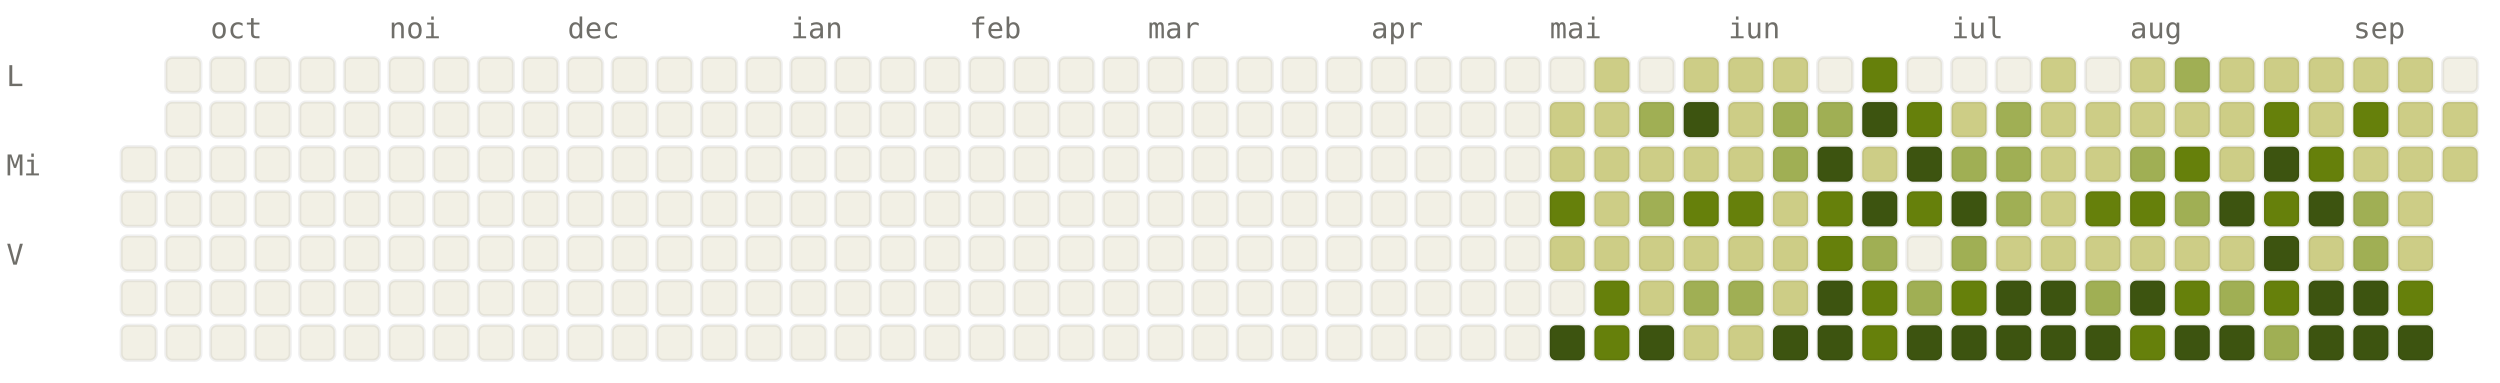
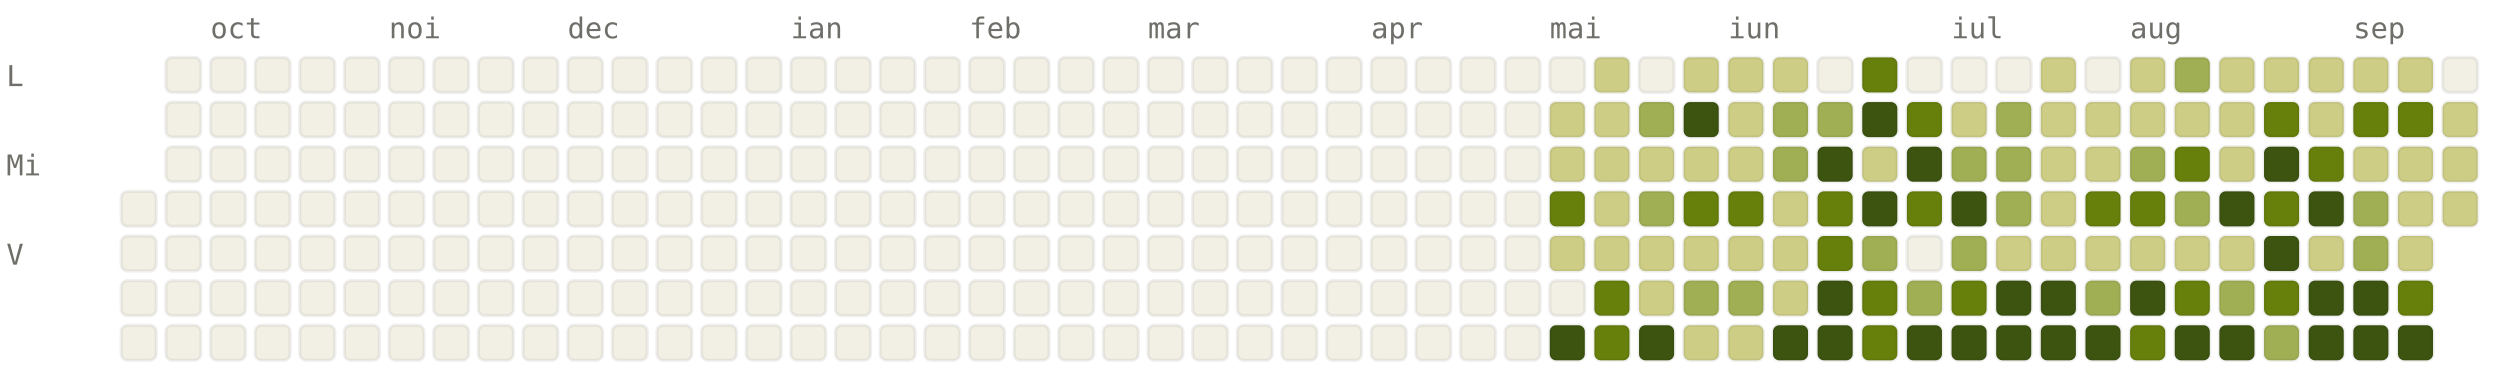
<svg xmlns="http://www.w3.org/2000/svg" viewBox="0 0 784 120" width="784" height="120" font-family="ui-monospace, SFMono-Regular, Menlo, monospace" font-size="9">
  <style>.l0{fill:#F2F0E5;stroke:rgba(0,0,0,0.06)}.l1{fill:#CDCD86;stroke:rgba(0,0,0,0.06)}.l2{fill:#A0AF54;stroke:rgba(0,0,0,0.06)}.l3{fill:#66800B;stroke:rgba(0,0,0,0.06)}.l4{fill:#3D5410;stroke:rgba(0,0,0,0.06)}.lbl{fill:#6F6E69}@media (prefers-color-scheme: dark){.l0{fill:#1C1B1A;stroke:rgba(255,255,255,0.04)}.l1{fill:#2A3D11;stroke:rgba(255,255,255,0.04)}.l2{fill:#4D6B0E;stroke:rgba(255,255,255,0.04)}.l3{fill:#879A39;stroke:rgba(255,255,255,0.04)}.l4{fill:#CDCD86;stroke:rgba(255,255,255,0.04)}.lbl{fill:#878580}}</style>
  <text x="66" y="12" class="lbl">oct</text>
  <text x="122" y="12" class="lbl">noi</text>
  <text x="178" y="12" class="lbl">dec</text>
  <text x="248" y="12" class="lbl">ian</text>
  <text x="304" y="12" class="lbl">feb</text>
  <text x="360" y="12" class="lbl">mar</text>
  <text x="430" y="12" class="lbl">apr</text>
  <text x="486" y="12" class="lbl">mai</text>
  <text x="542" y="12" class="lbl">iun</text>
  <text x="612" y="12" class="lbl">iul</text>
  <text x="668" y="12" class="lbl">aug</text>
  <text x="738" y="12" class="lbl">sep</text>
  <text x="2" y="27" class="lbl">L</text>
  <text x="2" y="55" class="lbl">Mi</text>
  <text x="2" y="83" class="lbl">V</text>
-   <rect x="38" y="46" width="11" height="11" rx="2" ry="2" class="l0" />
  <rect x="38" y="60" width="11" height="11" rx="2" ry="2" class="l0" />
  <rect x="38" y="74" width="11" height="11" rx="2" ry="2" class="l0" />
  <rect x="38" y="88" width="11" height="11" rx="2" ry="2" class="l0" />
  <rect x="38" y="102" width="11" height="11" rx="2" ry="2" class="l0" />
  <rect x="52" y="18" width="11" height="11" rx="2" ry="2" class="l0" />
  <rect x="52" y="32" width="11" height="11" rx="2" ry="2" class="l0" />
  <rect x="52" y="46" width="11" height="11" rx="2" ry="2" class="l0" />
  <rect x="52" y="60" width="11" height="11" rx="2" ry="2" class="l0" />
  <rect x="52" y="74" width="11" height="11" rx="2" ry="2" class="l0" />
  <rect x="52" y="88" width="11" height="11" rx="2" ry="2" class="l0" />
  <rect x="52" y="102" width="11" height="11" rx="2" ry="2" class="l0" />
  <rect x="66" y="18" width="11" height="11" rx="2" ry="2" class="l0" />
  <rect x="66" y="32" width="11" height="11" rx="2" ry="2" class="l0" />
  <rect x="66" y="46" width="11" height="11" rx="2" ry="2" class="l0" />
  <rect x="66" y="60" width="11" height="11" rx="2" ry="2" class="l0" />
  <rect x="66" y="74" width="11" height="11" rx="2" ry="2" class="l0" />
  <rect x="66" y="88" width="11" height="11" rx="2" ry="2" class="l0" />
  <rect x="66" y="102" width="11" height="11" rx="2" ry="2" class="l0" />
  <rect x="80" y="18" width="11" height="11" rx="2" ry="2" class="l0" />
  <rect x="80" y="32" width="11" height="11" rx="2" ry="2" class="l0" />
  <rect x="80" y="46" width="11" height="11" rx="2" ry="2" class="l0" />
  <rect x="80" y="60" width="11" height="11" rx="2" ry="2" class="l0" />
  <rect x="80" y="74" width="11" height="11" rx="2" ry="2" class="l0" />
  <rect x="80" y="88" width="11" height="11" rx="2" ry="2" class="l0" />
  <rect x="80" y="102" width="11" height="11" rx="2" ry="2" class="l0" />
  <rect x="94" y="18" width="11" height="11" rx="2" ry="2" class="l0" />
  <rect x="94" y="32" width="11" height="11" rx="2" ry="2" class="l0" />
  <rect x="94" y="46" width="11" height="11" rx="2" ry="2" class="l0" />
  <rect x="94" y="60" width="11" height="11" rx="2" ry="2" class="l0" />
  <rect x="94" y="74" width="11" height="11" rx="2" ry="2" class="l0" />
  <rect x="94" y="88" width="11" height="11" rx="2" ry="2" class="l0" />
  <rect x="94" y="102" width="11" height="11" rx="2" ry="2" class="l0" />
  <rect x="108" y="18" width="11" height="11" rx="2" ry="2" class="l0" />
  <rect x="108" y="32" width="11" height="11" rx="2" ry="2" class="l0" />
  <rect x="108" y="46" width="11" height="11" rx="2" ry="2" class="l0" />
  <rect x="108" y="60" width="11" height="11" rx="2" ry="2" class="l0" />
  <rect x="108" y="74" width="11" height="11" rx="2" ry="2" class="l0" />
  <rect x="108" y="88" width="11" height="11" rx="2" ry="2" class="l0" />
  <rect x="108" y="102" width="11" height="11" rx="2" ry="2" class="l0" />
  <rect x="122" y="18" width="11" height="11" rx="2" ry="2" class="l0" />
  <rect x="122" y="32" width="11" height="11" rx="2" ry="2" class="l0" />
  <rect x="122" y="46" width="11" height="11" rx="2" ry="2" class="l0" />
  <rect x="122" y="60" width="11" height="11" rx="2" ry="2" class="l0" />
  <rect x="122" y="74" width="11" height="11" rx="2" ry="2" class="l0" />
  <rect x="122" y="88" width="11" height="11" rx="2" ry="2" class="l0" />
  <rect x="122" y="102" width="11" height="11" rx="2" ry="2" class="l0" />
  <rect x="136" y="18" width="11" height="11" rx="2" ry="2" class="l0" />
  <rect x="136" y="32" width="11" height="11" rx="2" ry="2" class="l0" />
  <rect x="136" y="46" width="11" height="11" rx="2" ry="2" class="l0" />
  <rect x="136" y="60" width="11" height="11" rx="2" ry="2" class="l0" />
  <rect x="136" y="74" width="11" height="11" rx="2" ry="2" class="l0" />
  <rect x="136" y="88" width="11" height="11" rx="2" ry="2" class="l0" />
  <rect x="136" y="102" width="11" height="11" rx="2" ry="2" class="l0" />
  <rect x="150" y="18" width="11" height="11" rx="2" ry="2" class="l0" />
  <rect x="150" y="32" width="11" height="11" rx="2" ry="2" class="l0" />
  <rect x="150" y="46" width="11" height="11" rx="2" ry="2" class="l0" />
  <rect x="150" y="60" width="11" height="11" rx="2" ry="2" class="l0" />
  <rect x="150" y="74" width="11" height="11" rx="2" ry="2" class="l0" />
  <rect x="150" y="88" width="11" height="11" rx="2" ry="2" class="l0" />
  <rect x="150" y="102" width="11" height="11" rx="2" ry="2" class="l0" />
  <rect x="164" y="18" width="11" height="11" rx="2" ry="2" class="l0" />
  <rect x="164" y="32" width="11" height="11" rx="2" ry="2" class="l0" />
  <rect x="164" y="46" width="11" height="11" rx="2" ry="2" class="l0" />
  <rect x="164" y="60" width="11" height="11" rx="2" ry="2" class="l0" />
  <rect x="164" y="74" width="11" height="11" rx="2" ry="2" class="l0" />
  <rect x="164" y="88" width="11" height="11" rx="2" ry="2" class="l0" />
  <rect x="164" y="102" width="11" height="11" rx="2" ry="2" class="l0" />
  <rect x="178" y="18" width="11" height="11" rx="2" ry="2" class="l0" />
  <rect x="178" y="32" width="11" height="11" rx="2" ry="2" class="l0" />
  <rect x="178" y="46" width="11" height="11" rx="2" ry="2" class="l0" />
  <rect x="178" y="60" width="11" height="11" rx="2" ry="2" class="l0" />
  <rect x="178" y="74" width="11" height="11" rx="2" ry="2" class="l0" />
  <rect x="178" y="88" width="11" height="11" rx="2" ry="2" class="l0" />
  <rect x="178" y="102" width="11" height="11" rx="2" ry="2" class="l0" />
  <rect x="192" y="18" width="11" height="11" rx="2" ry="2" class="l0" />
  <rect x="192" y="32" width="11" height="11" rx="2" ry="2" class="l0" />
  <rect x="192" y="46" width="11" height="11" rx="2" ry="2" class="l0" />
  <rect x="192" y="60" width="11" height="11" rx="2" ry="2" class="l0" />
  <rect x="192" y="74" width="11" height="11" rx="2" ry="2" class="l0" />
  <rect x="192" y="88" width="11" height="11" rx="2" ry="2" class="l0" />
  <rect x="192" y="102" width="11" height="11" rx="2" ry="2" class="l0" />
  <rect x="206" y="18" width="11" height="11" rx="2" ry="2" class="l0" />
  <rect x="206" y="32" width="11" height="11" rx="2" ry="2" class="l0" />
  <rect x="206" y="46" width="11" height="11" rx="2" ry="2" class="l0" />
  <rect x="206" y="60" width="11" height="11" rx="2" ry="2" class="l0" />
  <rect x="206" y="74" width="11" height="11" rx="2" ry="2" class="l0" />
  <rect x="206" y="88" width="11" height="11" rx="2" ry="2" class="l0" />
  <rect x="206" y="102" width="11" height="11" rx="2" ry="2" class="l0" />
  <rect x="220" y="18" width="11" height="11" rx="2" ry="2" class="l0" />
  <rect x="220" y="32" width="11" height="11" rx="2" ry="2" class="l0" />
  <rect x="220" y="46" width="11" height="11" rx="2" ry="2" class="l0" />
  <rect x="220" y="60" width="11" height="11" rx="2" ry="2" class="l0" />
  <rect x="220" y="74" width="11" height="11" rx="2" ry="2" class="l0" />
  <rect x="220" y="88" width="11" height="11" rx="2" ry="2" class="l0" />
  <rect x="220" y="102" width="11" height="11" rx="2" ry="2" class="l0" />
  <rect x="234" y="18" width="11" height="11" rx="2" ry="2" class="l0" />
  <rect x="234" y="32" width="11" height="11" rx="2" ry="2" class="l0" />
  <rect x="234" y="46" width="11" height="11" rx="2" ry="2" class="l0" />
  <rect x="234" y="60" width="11" height="11" rx="2" ry="2" class="l0" />
  <rect x="234" y="74" width="11" height="11" rx="2" ry="2" class="l0" />
  <rect x="234" y="88" width="11" height="11" rx="2" ry="2" class="l0" />
  <rect x="234" y="102" width="11" height="11" rx="2" ry="2" class="l0" />
  <rect x="248" y="18" width="11" height="11" rx="2" ry="2" class="l0" />
  <rect x="248" y="32" width="11" height="11" rx="2" ry="2" class="l0" />
  <rect x="248" y="46" width="11" height="11" rx="2" ry="2" class="l0" />
  <rect x="248" y="60" width="11" height="11" rx="2" ry="2" class="l0" />
  <rect x="248" y="74" width="11" height="11" rx="2" ry="2" class="l0" />
  <rect x="248" y="88" width="11" height="11" rx="2" ry="2" class="l0" />
  <rect x="248" y="102" width="11" height="11" rx="2" ry="2" class="l0" />
  <rect x="262" y="18" width="11" height="11" rx="2" ry="2" class="l0" />
  <rect x="262" y="32" width="11" height="11" rx="2" ry="2" class="l0" />
  <rect x="262" y="46" width="11" height="11" rx="2" ry="2" class="l0" />
  <rect x="262" y="60" width="11" height="11" rx="2" ry="2" class="l0" />
  <rect x="262" y="74" width="11" height="11" rx="2" ry="2" class="l0" />
  <rect x="262" y="88" width="11" height="11" rx="2" ry="2" class="l0" />
  <rect x="262" y="102" width="11" height="11" rx="2" ry="2" class="l0" />
  <rect x="276" y="18" width="11" height="11" rx="2" ry="2" class="l0" />
  <rect x="276" y="32" width="11" height="11" rx="2" ry="2" class="l0" />
  <rect x="276" y="46" width="11" height="11" rx="2" ry="2" class="l0" />
  <rect x="276" y="60" width="11" height="11" rx="2" ry="2" class="l0" />
  <rect x="276" y="74" width="11" height="11" rx="2" ry="2" class="l0" />
  <rect x="276" y="88" width="11" height="11" rx="2" ry="2" class="l0" />
  <rect x="276" y="102" width="11" height="11" rx="2" ry="2" class="l0" />
  <rect x="290" y="18" width="11" height="11" rx="2" ry="2" class="l0" />
  <rect x="290" y="32" width="11" height="11" rx="2" ry="2" class="l0" />
  <rect x="290" y="46" width="11" height="11" rx="2" ry="2" class="l0" />
  <rect x="290" y="60" width="11" height="11" rx="2" ry="2" class="l0" />
  <rect x="290" y="74" width="11" height="11" rx="2" ry="2" class="l0" />
  <rect x="290" y="88" width="11" height="11" rx="2" ry="2" class="l0" />
  <rect x="290" y="102" width="11" height="11" rx="2" ry="2" class="l0" />
  <rect x="304" y="18" width="11" height="11" rx="2" ry="2" class="l0" />
  <rect x="304" y="32" width="11" height="11" rx="2" ry="2" class="l0" />
  <rect x="304" y="46" width="11" height="11" rx="2" ry="2" class="l0" />
  <rect x="304" y="60" width="11" height="11" rx="2" ry="2" class="l0" />
  <rect x="304" y="74" width="11" height="11" rx="2" ry="2" class="l0" />
  <rect x="304" y="88" width="11" height="11" rx="2" ry="2" class="l0" />
  <rect x="304" y="102" width="11" height="11" rx="2" ry="2" class="l0" />
  <rect x="318" y="18" width="11" height="11" rx="2" ry="2" class="l0" />
  <rect x="318" y="32" width="11" height="11" rx="2" ry="2" class="l0" />
  <rect x="318" y="46" width="11" height="11" rx="2" ry="2" class="l0" />
  <rect x="318" y="60" width="11" height="11" rx="2" ry="2" class="l0" />
  <rect x="318" y="74" width="11" height="11" rx="2" ry="2" class="l0" />
  <rect x="318" y="88" width="11" height="11" rx="2" ry="2" class="l0" />
  <rect x="318" y="102" width="11" height="11" rx="2" ry="2" class="l0" />
  <rect x="332" y="18" width="11" height="11" rx="2" ry="2" class="l0" />
  <rect x="332" y="32" width="11" height="11" rx="2" ry="2" class="l0" />
  <rect x="332" y="46" width="11" height="11" rx="2" ry="2" class="l0" />
  <rect x="332" y="60" width="11" height="11" rx="2" ry="2" class="l0" />
  <rect x="332" y="74" width="11" height="11" rx="2" ry="2" class="l0" />
  <rect x="332" y="88" width="11" height="11" rx="2" ry="2" class="l0" />
  <rect x="332" y="102" width="11" height="11" rx="2" ry="2" class="l0" />
  <rect x="346" y="18" width="11" height="11" rx="2" ry="2" class="l0" />
  <rect x="346" y="32" width="11" height="11" rx="2" ry="2" class="l0" />
  <rect x="346" y="46" width="11" height="11" rx="2" ry="2" class="l0" />
  <rect x="346" y="60" width="11" height="11" rx="2" ry="2" class="l0" />
  <rect x="346" y="74" width="11" height="11" rx="2" ry="2" class="l0" />
  <rect x="346" y="88" width="11" height="11" rx="2" ry="2" class="l0" />
  <rect x="346" y="102" width="11" height="11" rx="2" ry="2" class="l0" />
  <rect x="360" y="18" width="11" height="11" rx="2" ry="2" class="l0" />
  <rect x="360" y="32" width="11" height="11" rx="2" ry="2" class="l0" />
  <rect x="360" y="46" width="11" height="11" rx="2" ry="2" class="l0" />
  <rect x="360" y="60" width="11" height="11" rx="2" ry="2" class="l0" />
  <rect x="360" y="74" width="11" height="11" rx="2" ry="2" class="l0" />
  <rect x="360" y="88" width="11" height="11" rx="2" ry="2" class="l0" />
  <rect x="360" y="102" width="11" height="11" rx="2" ry="2" class="l0" />
  <rect x="374" y="18" width="11" height="11" rx="2" ry="2" class="l0" />
  <rect x="374" y="32" width="11" height="11" rx="2" ry="2" class="l0" />
  <rect x="374" y="46" width="11" height="11" rx="2" ry="2" class="l0" />
  <rect x="374" y="60" width="11" height="11" rx="2" ry="2" class="l0" />
  <rect x="374" y="74" width="11" height="11" rx="2" ry="2" class="l0" />
  <rect x="374" y="88" width="11" height="11" rx="2" ry="2" class="l0" />
  <rect x="374" y="102" width="11" height="11" rx="2" ry="2" class="l0" />
  <rect x="388" y="18" width="11" height="11" rx="2" ry="2" class="l0" />
  <rect x="388" y="32" width="11" height="11" rx="2" ry="2" class="l0" />
  <rect x="388" y="46" width="11" height="11" rx="2" ry="2" class="l0" />
  <rect x="388" y="60" width="11" height="11" rx="2" ry="2" class="l0" />
  <rect x="388" y="74" width="11" height="11" rx="2" ry="2" class="l0" />
  <rect x="388" y="88" width="11" height="11" rx="2" ry="2" class="l0" />
  <rect x="388" y="102" width="11" height="11" rx="2" ry="2" class="l0" />
  <rect x="402" y="18" width="11" height="11" rx="2" ry="2" class="l0" />
  <rect x="402" y="32" width="11" height="11" rx="2" ry="2" class="l0" />
  <rect x="402" y="46" width="11" height="11" rx="2" ry="2" class="l0" />
  <rect x="402" y="60" width="11" height="11" rx="2" ry="2" class="l0" />
  <rect x="402" y="74" width="11" height="11" rx="2" ry="2" class="l0" />
  <rect x="402" y="88" width="11" height="11" rx="2" ry="2" class="l0" />
  <rect x="402" y="102" width="11" height="11" rx="2" ry="2" class="l0" />
  <rect x="416" y="18" width="11" height="11" rx="2" ry="2" class="l0" />
  <rect x="416" y="32" width="11" height="11" rx="2" ry="2" class="l0" />
  <rect x="416" y="46" width="11" height="11" rx="2" ry="2" class="l0" />
  <rect x="416" y="60" width="11" height="11" rx="2" ry="2" class="l0" />
  <rect x="416" y="74" width="11" height="11" rx="2" ry="2" class="l0" />
  <rect x="416" y="88" width="11" height="11" rx="2" ry="2" class="l0" />
  <rect x="416" y="102" width="11" height="11" rx="2" ry="2" class="l0" />
  <rect x="430" y="18" width="11" height="11" rx="2" ry="2" class="l0" />
  <rect x="430" y="32" width="11" height="11" rx="2" ry="2" class="l0" />
  <rect x="430" y="46" width="11" height="11" rx="2" ry="2" class="l0" />
  <rect x="430" y="60" width="11" height="11" rx="2" ry="2" class="l0" />
  <rect x="430" y="74" width="11" height="11" rx="2" ry="2" class="l0" />
  <rect x="430" y="88" width="11" height="11" rx="2" ry="2" class="l0" />
  <rect x="430" y="102" width="11" height="11" rx="2" ry="2" class="l0" />
  <rect x="444" y="18" width="11" height="11" rx="2" ry="2" class="l0" />
  <rect x="444" y="32" width="11" height="11" rx="2" ry="2" class="l0" />
  <rect x="444" y="46" width="11" height="11" rx="2" ry="2" class="l0" />
  <rect x="444" y="60" width="11" height="11" rx="2" ry="2" class="l0" />
  <rect x="444" y="74" width="11" height="11" rx="2" ry="2" class="l0" />
  <rect x="444" y="88" width="11" height="11" rx="2" ry="2" class="l0" />
  <rect x="444" y="102" width="11" height="11" rx="2" ry="2" class="l0" />
  <rect x="458" y="18" width="11" height="11" rx="2" ry="2" class="l0" />
  <rect x="458" y="32" width="11" height="11" rx="2" ry="2" class="l0" />
  <rect x="458" y="46" width="11" height="11" rx="2" ry="2" class="l0" />
  <rect x="458" y="60" width="11" height="11" rx="2" ry="2" class="l0" />
  <rect x="458" y="74" width="11" height="11" rx="2" ry="2" class="l0" />
  <rect x="458" y="88" width="11" height="11" rx="2" ry="2" class="l0" />
  <rect x="458" y="102" width="11" height="11" rx="2" ry="2" class="l0" />
  <rect x="472" y="18" width="11" height="11" rx="2" ry="2" class="l0" />
  <rect x="472" y="32" width="11" height="11" rx="2" ry="2" class="l0" />
  <rect x="472" y="46" width="11" height="11" rx="2" ry="2" class="l0" />
  <rect x="472" y="60" width="11" height="11" rx="2" ry="2" class="l0" />
  <rect x="472" y="74" width="11" height="11" rx="2" ry="2" class="l0" />
  <rect x="472" y="88" width="11" height="11" rx="2" ry="2" class="l0" />
  <rect x="472" y="102" width="11" height="11" rx="2" ry="2" class="l0" />
  <rect x="486" y="18" width="11" height="11" rx="2" ry="2" class="l0" />
  <rect x="486" y="32" width="11" height="11" rx="2" ry="2" class="l1" />
  <rect x="486" y="46" width="11" height="11" rx="2" ry="2" class="l1" />
  <rect x="486" y="60" width="11" height="11" rx="2" ry="2" class="l3" />
  <rect x="486" y="74" width="11" height="11" rx="2" ry="2" class="l1" />
  <rect x="486" y="88" width="11" height="11" rx="2" ry="2" class="l0" />
  <rect x="486" y="102" width="11" height="11" rx="2" ry="2" class="l4" />
  <rect x="500" y="18" width="11" height="11" rx="2" ry="2" class="l1" />
  <rect x="500" y="32" width="11" height="11" rx="2" ry="2" class="l1" />
  <rect x="500" y="46" width="11" height="11" rx="2" ry="2" class="l1" />
  <rect x="500" y="60" width="11" height="11" rx="2" ry="2" class="l1" />
  <rect x="500" y="74" width="11" height="11" rx="2" ry="2" class="l1" />
  <rect x="500" y="88" width="11" height="11" rx="2" ry="2" class="l3" />
  <rect x="500" y="102" width="11" height="11" rx="2" ry="2" class="l3" />
  <rect x="514" y="18" width="11" height="11" rx="2" ry="2" class="l0" />
  <rect x="514" y="32" width="11" height="11" rx="2" ry="2" class="l2" />
  <rect x="514" y="46" width="11" height="11" rx="2" ry="2" class="l1" />
  <rect x="514" y="60" width="11" height="11" rx="2" ry="2" class="l2" />
  <rect x="514" y="74" width="11" height="11" rx="2" ry="2" class="l1" />
  <rect x="514" y="88" width="11" height="11" rx="2" ry="2" class="l1" />
  <rect x="514" y="102" width="11" height="11" rx="2" ry="2" class="l4" />
  <rect x="528" y="18" width="11" height="11" rx="2" ry="2" class="l1" />
  <rect x="528" y="32" width="11" height="11" rx="2" ry="2" class="l4" />
  <rect x="528" y="46" width="11" height="11" rx="2" ry="2" class="l1" />
  <rect x="528" y="60" width="11" height="11" rx="2" ry="2" class="l3" />
  <rect x="528" y="74" width="11" height="11" rx="2" ry="2" class="l1" />
  <rect x="528" y="88" width="11" height="11" rx="2" ry="2" class="l2" />
  <rect x="528" y="102" width="11" height="11" rx="2" ry="2" class="l1" />
  <rect x="542" y="18" width="11" height="11" rx="2" ry="2" class="l1" />
  <rect x="542" y="32" width="11" height="11" rx="2" ry="2" class="l1" />
  <rect x="542" y="46" width="11" height="11" rx="2" ry="2" class="l1" />
  <rect x="542" y="60" width="11" height="11" rx="2" ry="2" class="l3" />
  <rect x="542" y="74" width="11" height="11" rx="2" ry="2" class="l1" />
  <rect x="542" y="88" width="11" height="11" rx="2" ry="2" class="l2" />
  <rect x="542" y="102" width="11" height="11" rx="2" ry="2" class="l1" />
  <rect x="556" y="18" width="11" height="11" rx="2" ry="2" class="l1" />
  <rect x="556" y="32" width="11" height="11" rx="2" ry="2" class="l2" />
  <rect x="556" y="46" width="11" height="11" rx="2" ry="2" class="l2" />
  <rect x="556" y="60" width="11" height="11" rx="2" ry="2" class="l1" />
  <rect x="556" y="74" width="11" height="11" rx="2" ry="2" class="l1" />
  <rect x="556" y="88" width="11" height="11" rx="2" ry="2" class="l1" />
  <rect x="556" y="102" width="11" height="11" rx="2" ry="2" class="l4" />
  <rect x="570" y="18" width="11" height="11" rx="2" ry="2" class="l0" />
  <rect x="570" y="32" width="11" height="11" rx="2" ry="2" class="l2" />
  <rect x="570" y="46" width="11" height="11" rx="2" ry="2" class="l4" />
  <rect x="570" y="60" width="11" height="11" rx="2" ry="2" class="l3" />
  <rect x="570" y="74" width="11" height="11" rx="2" ry="2" class="l3" />
  <rect x="570" y="88" width="11" height="11" rx="2" ry="2" class="l4" />
  <rect x="570" y="102" width="11" height="11" rx="2" ry="2" class="l4" />
  <rect x="584" y="18" width="11" height="11" rx="2" ry="2" class="l3" />
  <rect x="584" y="32" width="11" height="11" rx="2" ry="2" class="l4" />
  <rect x="584" y="46" width="11" height="11" rx="2" ry="2" class="l1" />
  <rect x="584" y="60" width="11" height="11" rx="2" ry="2" class="l4" />
  <rect x="584" y="74" width="11" height="11" rx="2" ry="2" class="l2" />
  <rect x="584" y="88" width="11" height="11" rx="2" ry="2" class="l3" />
  <rect x="584" y="102" width="11" height="11" rx="2" ry="2" class="l3" />
  <rect x="598" y="18" width="11" height="11" rx="2" ry="2" class="l0" />
  <rect x="598" y="32" width="11" height="11" rx="2" ry="2" class="l3" />
  <rect x="598" y="46" width="11" height="11" rx="2" ry="2" class="l4" />
  <rect x="598" y="60" width="11" height="11" rx="2" ry="2" class="l3" />
  <rect x="598" y="74" width="11" height="11" rx="2" ry="2" class="l0" />
  <rect x="598" y="88" width="11" height="11" rx="2" ry="2" class="l2" />
  <rect x="598" y="102" width="11" height="11" rx="2" ry="2" class="l4" />
  <rect x="612" y="18" width="11" height="11" rx="2" ry="2" class="l0" />
  <rect x="612" y="32" width="11" height="11" rx="2" ry="2" class="l1" />
  <rect x="612" y="46" width="11" height="11" rx="2" ry="2" class="l2" />
  <rect x="612" y="60" width="11" height="11" rx="2" ry="2" class="l4" />
  <rect x="612" y="74" width="11" height="11" rx="2" ry="2" class="l2" />
  <rect x="612" y="88" width="11" height="11" rx="2" ry="2" class="l3" />
  <rect x="612" y="102" width="11" height="11" rx="2" ry="2" class="l4" />
  <rect x="626" y="18" width="11" height="11" rx="2" ry="2" class="l0" />
  <rect x="626" y="32" width="11" height="11" rx="2" ry="2" class="l2" />
  <rect x="626" y="46" width="11" height="11" rx="2" ry="2" class="l2" />
  <rect x="626" y="60" width="11" height="11" rx="2" ry="2" class="l2" />
  <rect x="626" y="74" width="11" height="11" rx="2" ry="2" class="l1" />
  <rect x="626" y="88" width="11" height="11" rx="2" ry="2" class="l4" />
  <rect x="626" y="102" width="11" height="11" rx="2" ry="2" class="l4" />
  <rect x="640" y="18" width="11" height="11" rx="2" ry="2" class="l1" />
  <rect x="640" y="32" width="11" height="11" rx="2" ry="2" class="l1" />
  <rect x="640" y="46" width="11" height="11" rx="2" ry="2" class="l1" />
  <rect x="640" y="60" width="11" height="11" rx="2" ry="2" class="l1" />
  <rect x="640" y="74" width="11" height="11" rx="2" ry="2" class="l1" />
  <rect x="640" y="88" width="11" height="11" rx="2" ry="2" class="l4" />
  <rect x="640" y="102" width="11" height="11" rx="2" ry="2" class="l4" />
  <rect x="654" y="18" width="11" height="11" rx="2" ry="2" class="l0" />
  <rect x="654" y="32" width="11" height="11" rx="2" ry="2" class="l1" />
  <rect x="654" y="46" width="11" height="11" rx="2" ry="2" class="l1" />
  <rect x="654" y="60" width="11" height="11" rx="2" ry="2" class="l3" />
  <rect x="654" y="74" width="11" height="11" rx="2" ry="2" class="l1" />
  <rect x="654" y="88" width="11" height="11" rx="2" ry="2" class="l2" />
  <rect x="654" y="102" width="11" height="11" rx="2" ry="2" class="l4" />
  <rect x="668" y="18" width="11" height="11" rx="2" ry="2" class="l1" />
  <rect x="668" y="32" width="11" height="11" rx="2" ry="2" class="l1" />
  <rect x="668" y="46" width="11" height="11" rx="2" ry="2" class="l2" />
  <rect x="668" y="60" width="11" height="11" rx="2" ry="2" class="l3" />
  <rect x="668" y="74" width="11" height="11" rx="2" ry="2" class="l1" />
  <rect x="668" y="88" width="11" height="11" rx="2" ry="2" class="l4" />
  <rect x="668" y="102" width="11" height="11" rx="2" ry="2" class="l3" />
  <rect x="682" y="18" width="11" height="11" rx="2" ry="2" class="l2" />
  <rect x="682" y="32" width="11" height="11" rx="2" ry="2" class="l1" />
  <rect x="682" y="46" width="11" height="11" rx="2" ry="2" class="l3" />
  <rect x="682" y="60" width="11" height="11" rx="2" ry="2" class="l2" />
  <rect x="682" y="74" width="11" height="11" rx="2" ry="2" class="l1" />
  <rect x="682" y="88" width="11" height="11" rx="2" ry="2" class="l3" />
  <rect x="682" y="102" width="11" height="11" rx="2" ry="2" class="l4" />
  <rect x="696" y="18" width="11" height="11" rx="2" ry="2" class="l1" />
  <rect x="696" y="32" width="11" height="11" rx="2" ry="2" class="l1" />
  <rect x="696" y="46" width="11" height="11" rx="2" ry="2" class="l1" />
  <rect x="696" y="60" width="11" height="11" rx="2" ry="2" class="l4" />
  <rect x="696" y="74" width="11" height="11" rx="2" ry="2" class="l1" />
  <rect x="696" y="88" width="11" height="11" rx="2" ry="2" class="l2" />
  <rect x="696" y="102" width="11" height="11" rx="2" ry="2" class="l4" />
  <rect x="710" y="18" width="11" height="11" rx="2" ry="2" class="l1" />
  <rect x="710" y="32" width="11" height="11" rx="2" ry="2" class="l3" />
  <rect x="710" y="46" width="11" height="11" rx="2" ry="2" class="l4" />
  <rect x="710" y="60" width="11" height="11" rx="2" ry="2" class="l3" />
  <rect x="710" y="74" width="11" height="11" rx="2" ry="2" class="l4" />
  <rect x="710" y="88" width="11" height="11" rx="2" ry="2" class="l3" />
  <rect x="710" y="102" width="11" height="11" rx="2" ry="2" class="l2" />
  <rect x="724" y="18" width="11" height="11" rx="2" ry="2" class="l1" />
  <rect x="724" y="32" width="11" height="11" rx="2" ry="2" class="l1" />
  <rect x="724" y="46" width="11" height="11" rx="2" ry="2" class="l3" />
  <rect x="724" y="60" width="11" height="11" rx="2" ry="2" class="l4" />
  <rect x="724" y="74" width="11" height="11" rx="2" ry="2" class="l1" />
  <rect x="724" y="88" width="11" height="11" rx="2" ry="2" class="l4" />
  <rect x="724" y="102" width="11" height="11" rx="2" ry="2" class="l4" />
  <rect x="738" y="18" width="11" height="11" rx="2" ry="2" class="l1" />
  <rect x="738" y="32" width="11" height="11" rx="2" ry="2" class="l3" />
  <rect x="738" y="46" width="11" height="11" rx="2" ry="2" class="l1" />
  <rect x="738" y="60" width="11" height="11" rx="2" ry="2" class="l2" />
  <rect x="738" y="74" width="11" height="11" rx="2" ry="2" class="l2" />
  <rect x="738" y="88" width="11" height="11" rx="2" ry="2" class="l4" />
  <rect x="738" y="102" width="11" height="11" rx="2" ry="2" class="l4" />
  <rect x="752" y="18" width="11" height="11" rx="2" ry="2" class="l1" />
-   <rect x="752" y="32" width="11" height="11" rx="2" ry="2" class="l1" />
+   <rect x="752" y="32" width="11" height="11" rx="2" ry="2" class="l3" />
  <rect x="752" y="46" width="11" height="11" rx="2" ry="2" class="l1" />
  <rect x="752" y="60" width="11" height="11" rx="2" ry="2" class="l1" />
  <rect x="752" y="74" width="11" height="11" rx="2" ry="2" class="l1" />
  <rect x="752" y="88" width="11" height="11" rx="2" ry="2" class="l3" />
  <rect x="752" y="102" width="11" height="11" rx="2" ry="2" class="l4" />
  <rect x="766" y="18" width="11" height="11" rx="2" ry="2" class="l0" />
  <rect x="766" y="32" width="11" height="11" rx="2" ry="2" class="l1" />
  <rect x="766" y="46" width="11" height="11" rx="2" ry="2" class="l1" />
+   <rect x="766" y="60" width="11" height="11" rx="2" ry="2" class="l1" />
</svg>
